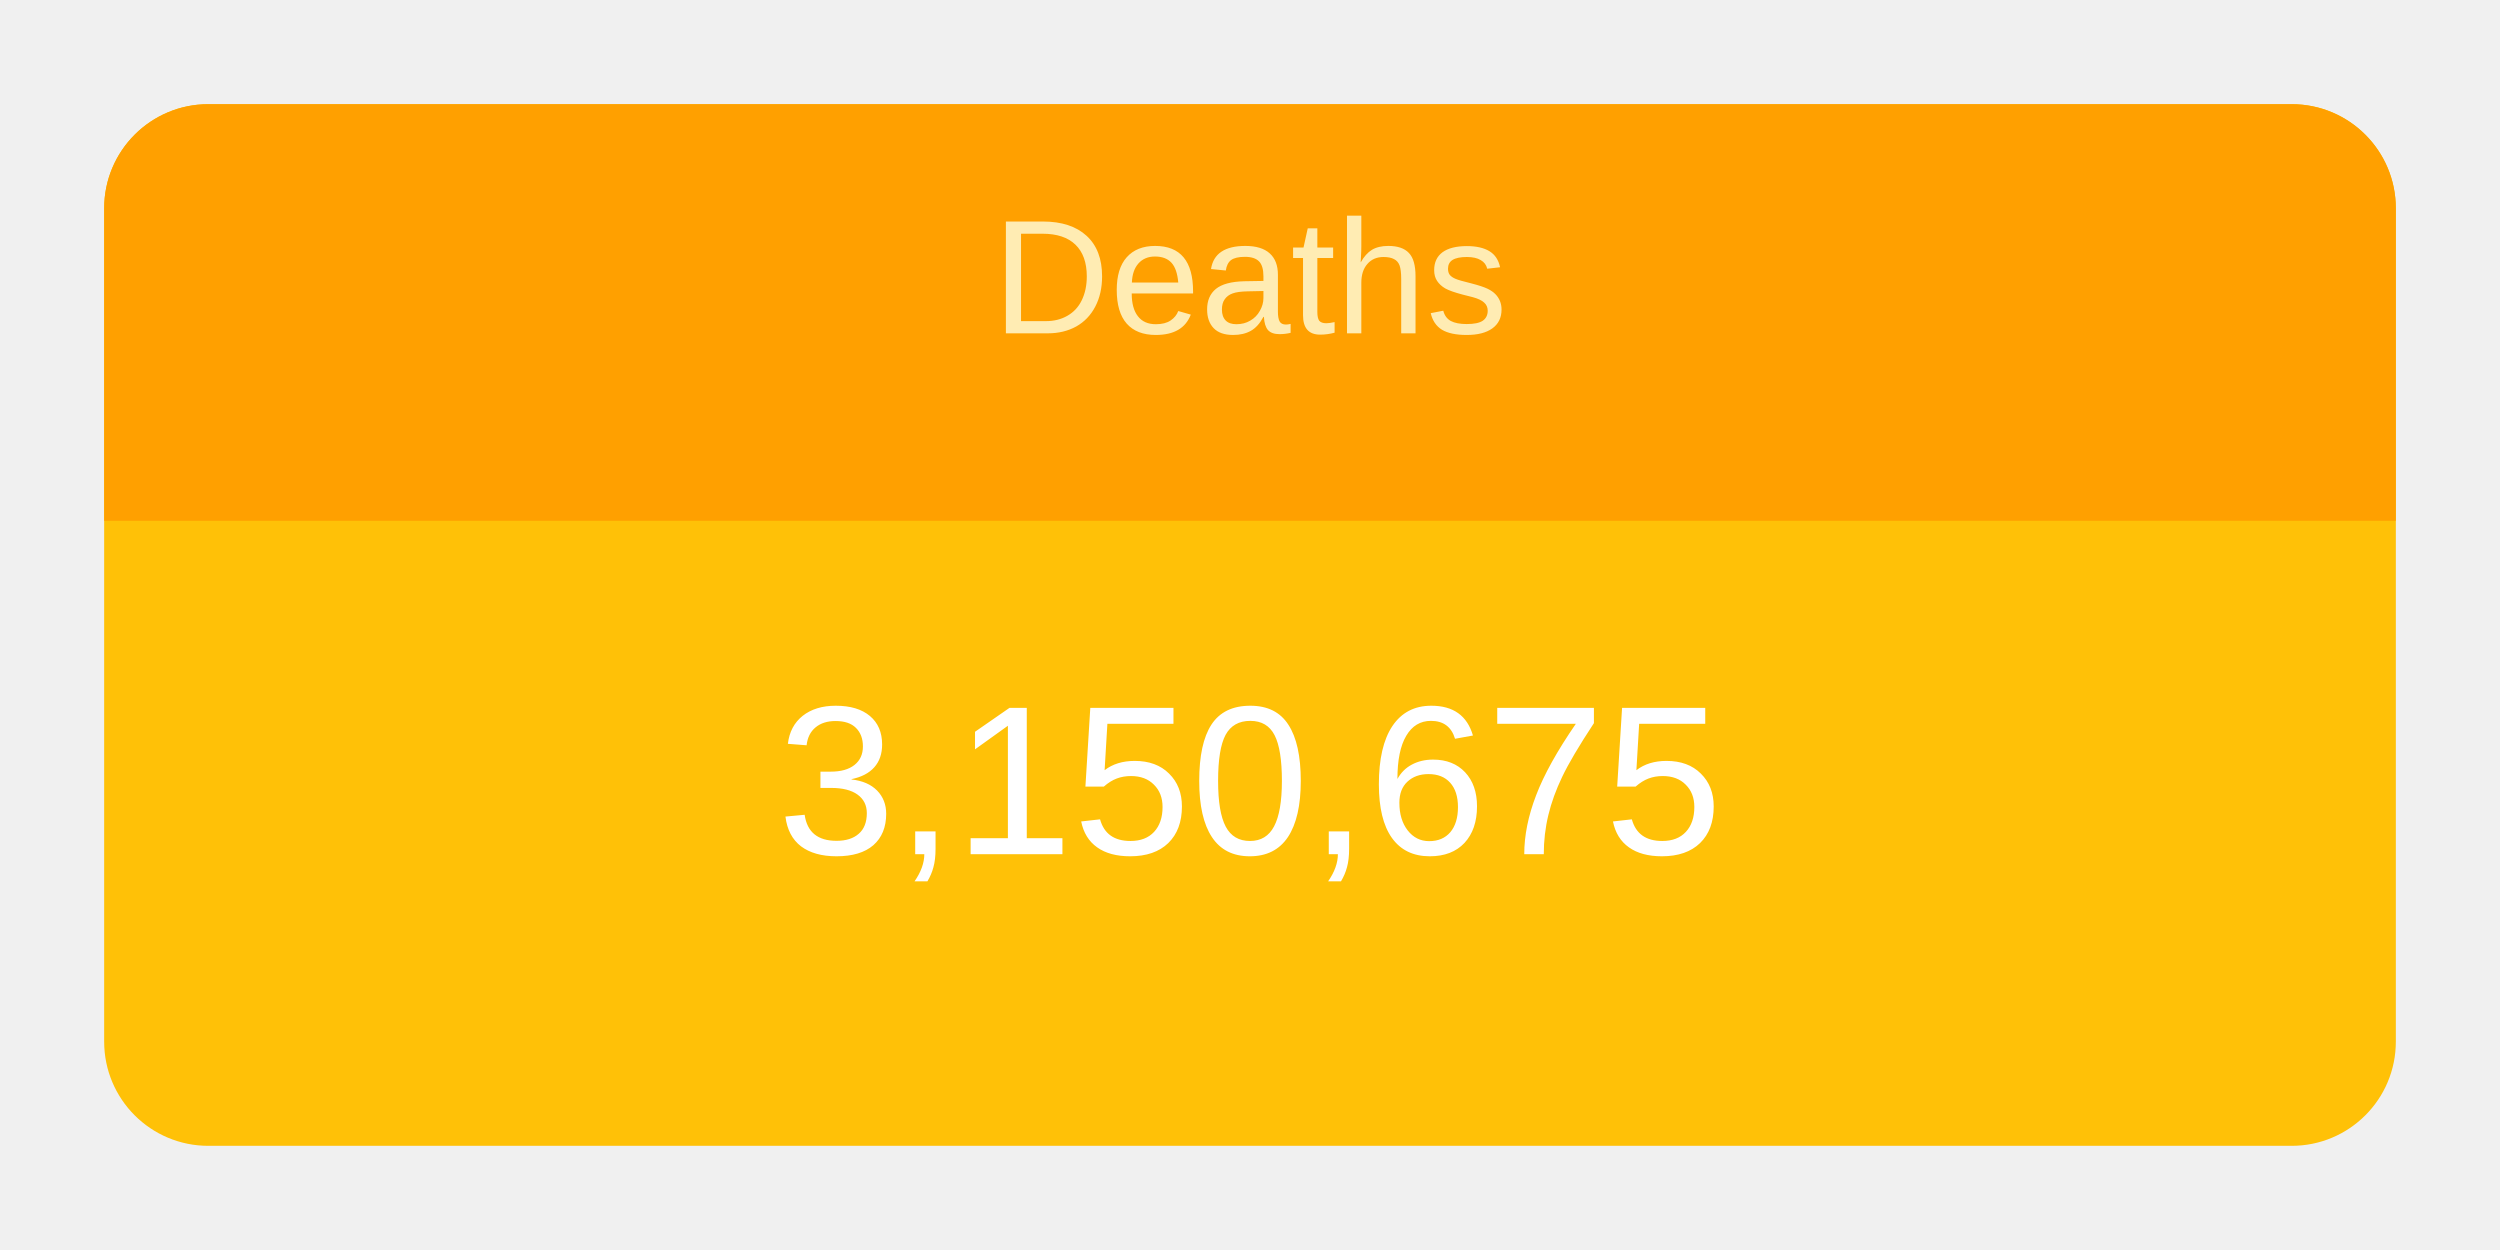
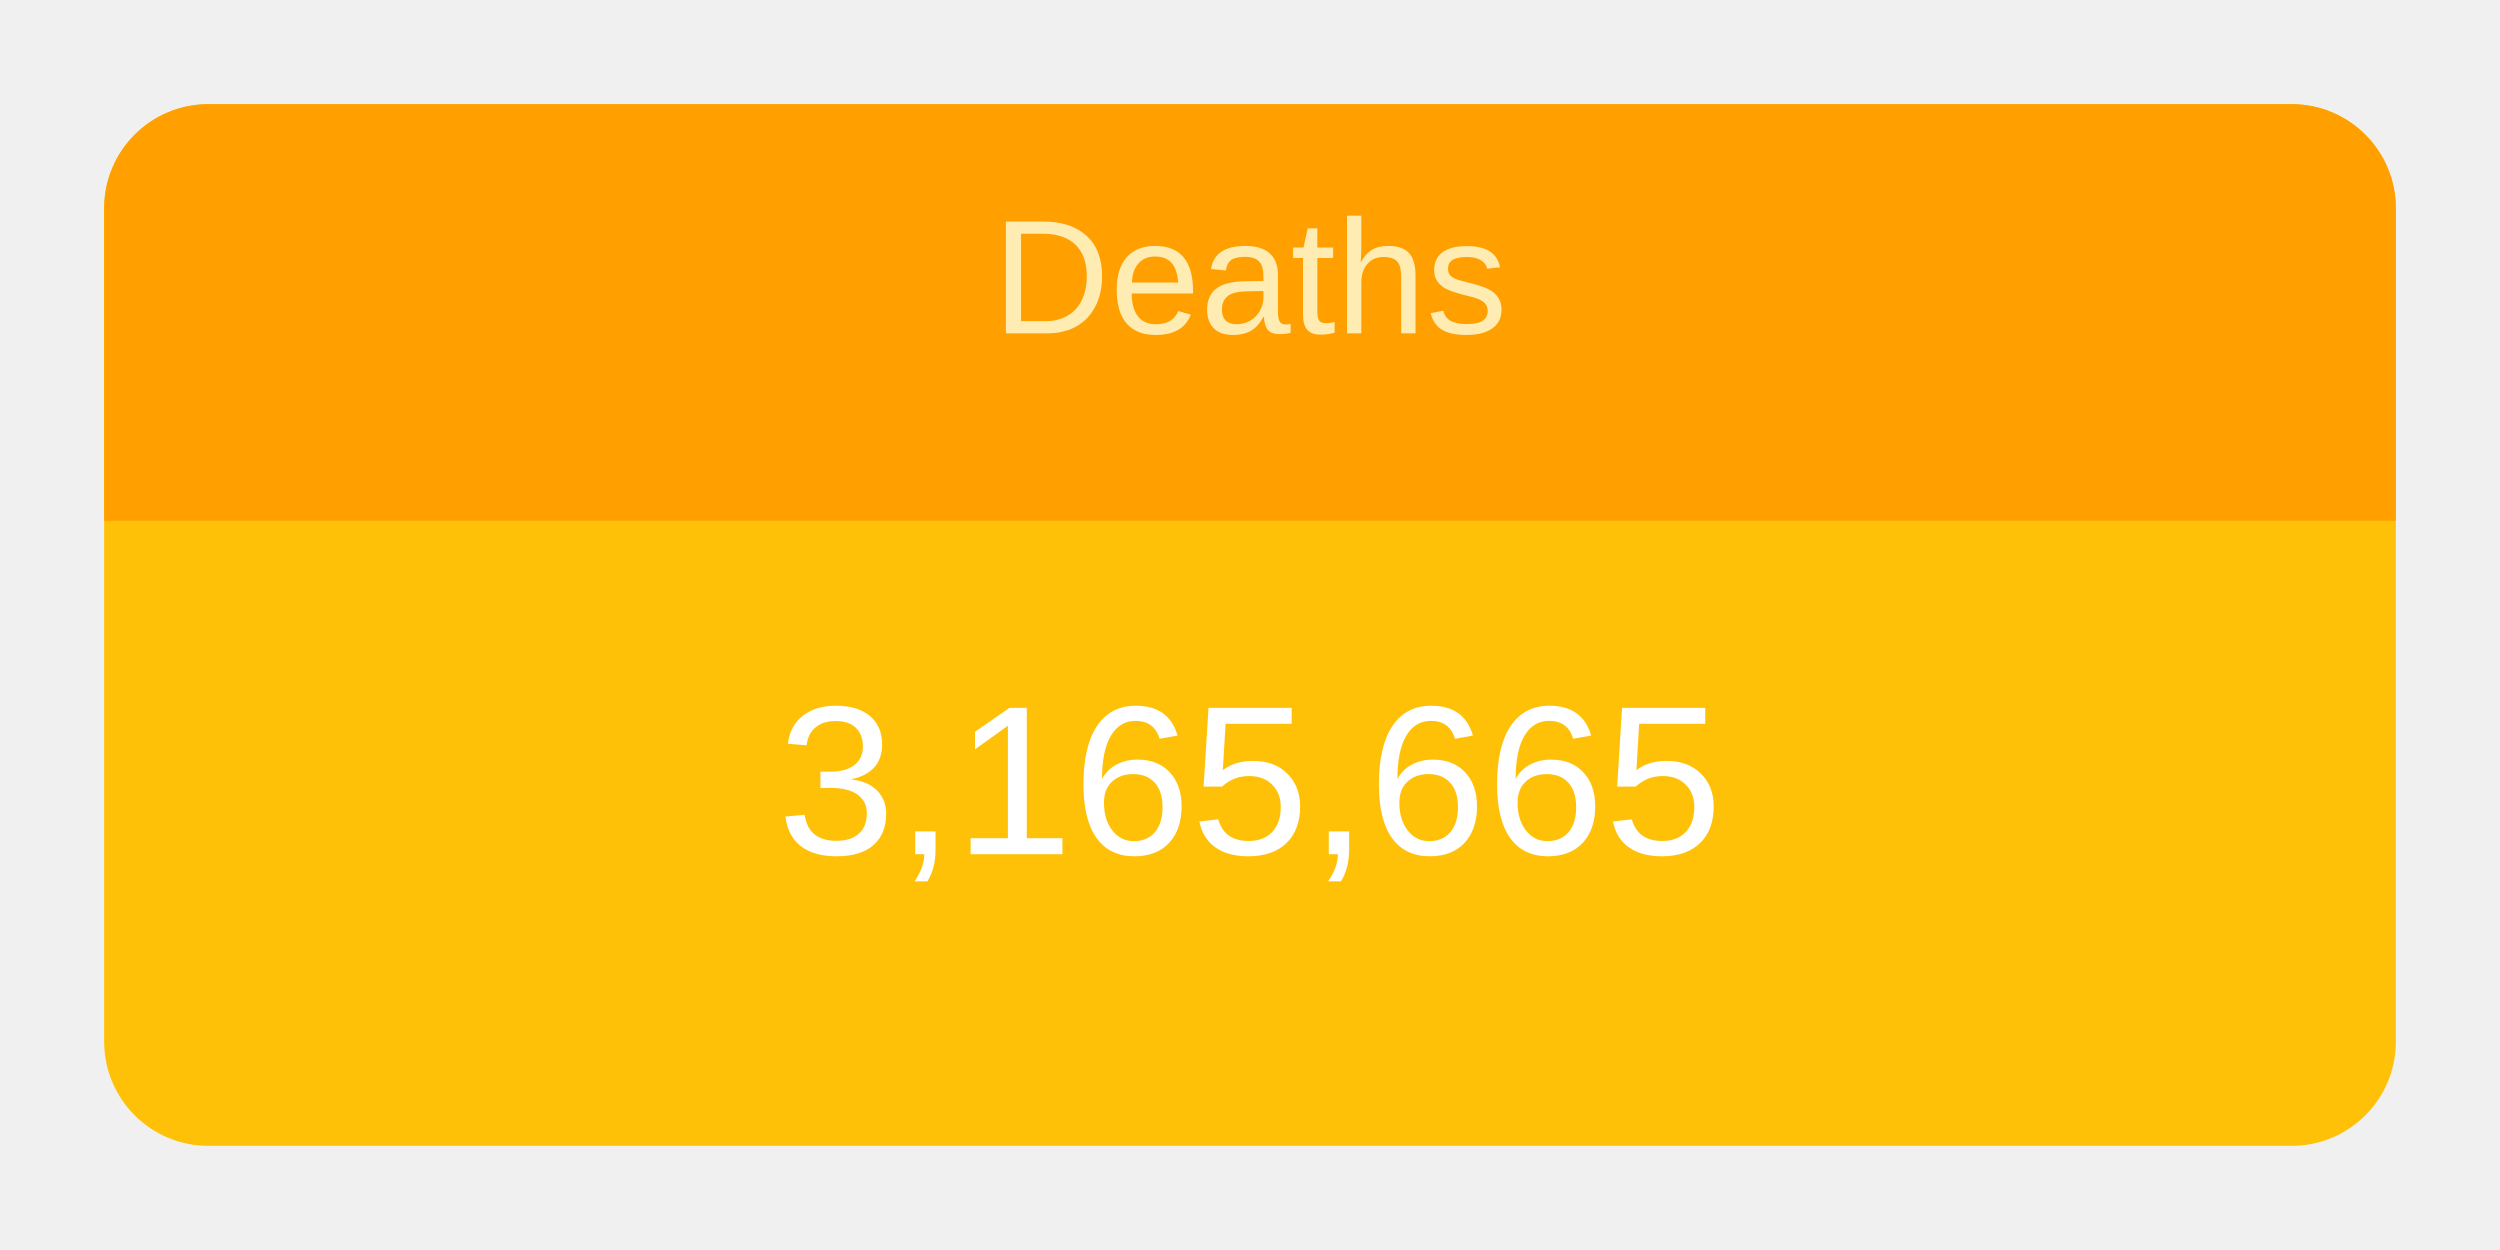
<svg xmlns="http://www.w3.org/2000/svg" height="120" viewBox="" width="240">
  <g transform="translate(10,10)">
    <rect rx="10" ry="10" width="220" height="100" style="fill: #ffc107; stroke-width: 5;" />
    <svg width="220" height="100">
      <text x="50%" y="72%" alignment-baseline="middle" text-anchor="middle" fill="white" font-size="1.7em" font-family="Arial, Helvetica, sans-serif">
-         3,150,675
+         3,165,665
      </text>
    </svg>
    <path fill="#FFA000" d=" M 210 0              a 10 10 0 0 1 10 10              v 30             h-220             v-30             a 10 10 0 0 1 10 -10" />
    <svg width="220" height="40">
      <text x="50%" y="55%" alignment-baseline="middle" text-anchor="middle" fill="#FFECB3" font-size="1.3em" font-family="Arial, Helvetica, sans-serif">
        Deaths
      </text>
    </svg>
  </g>
</svg>
